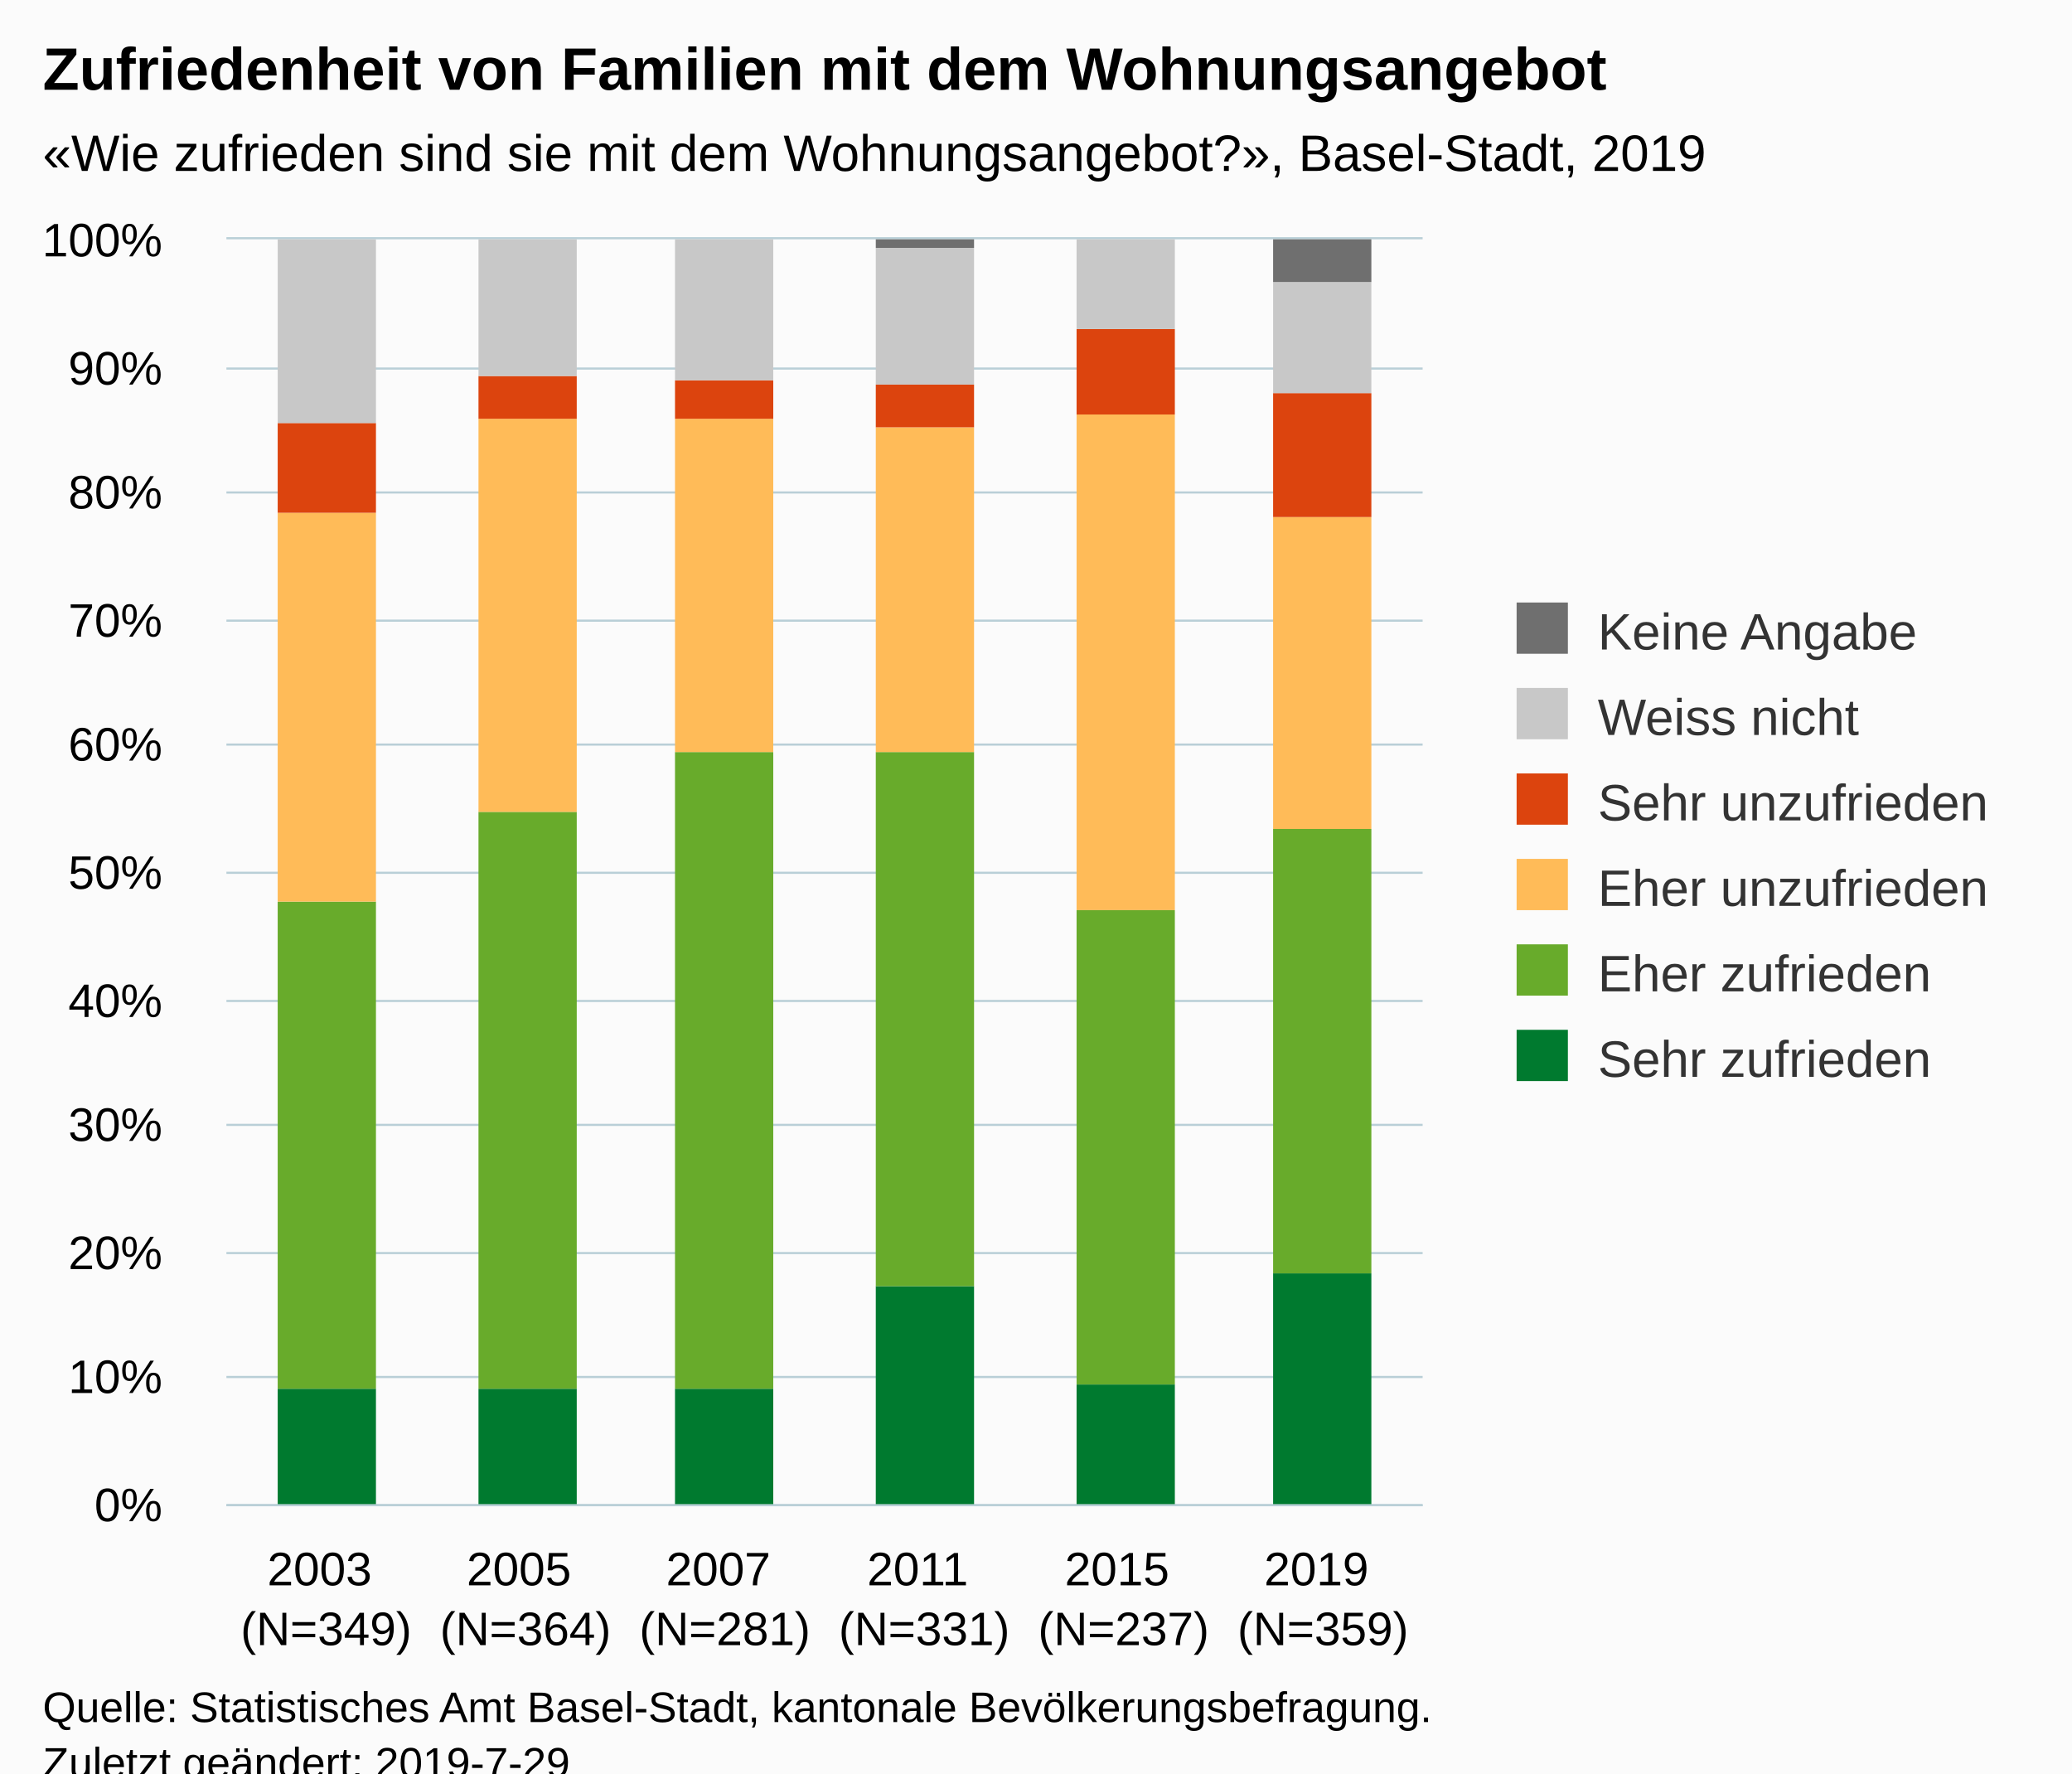
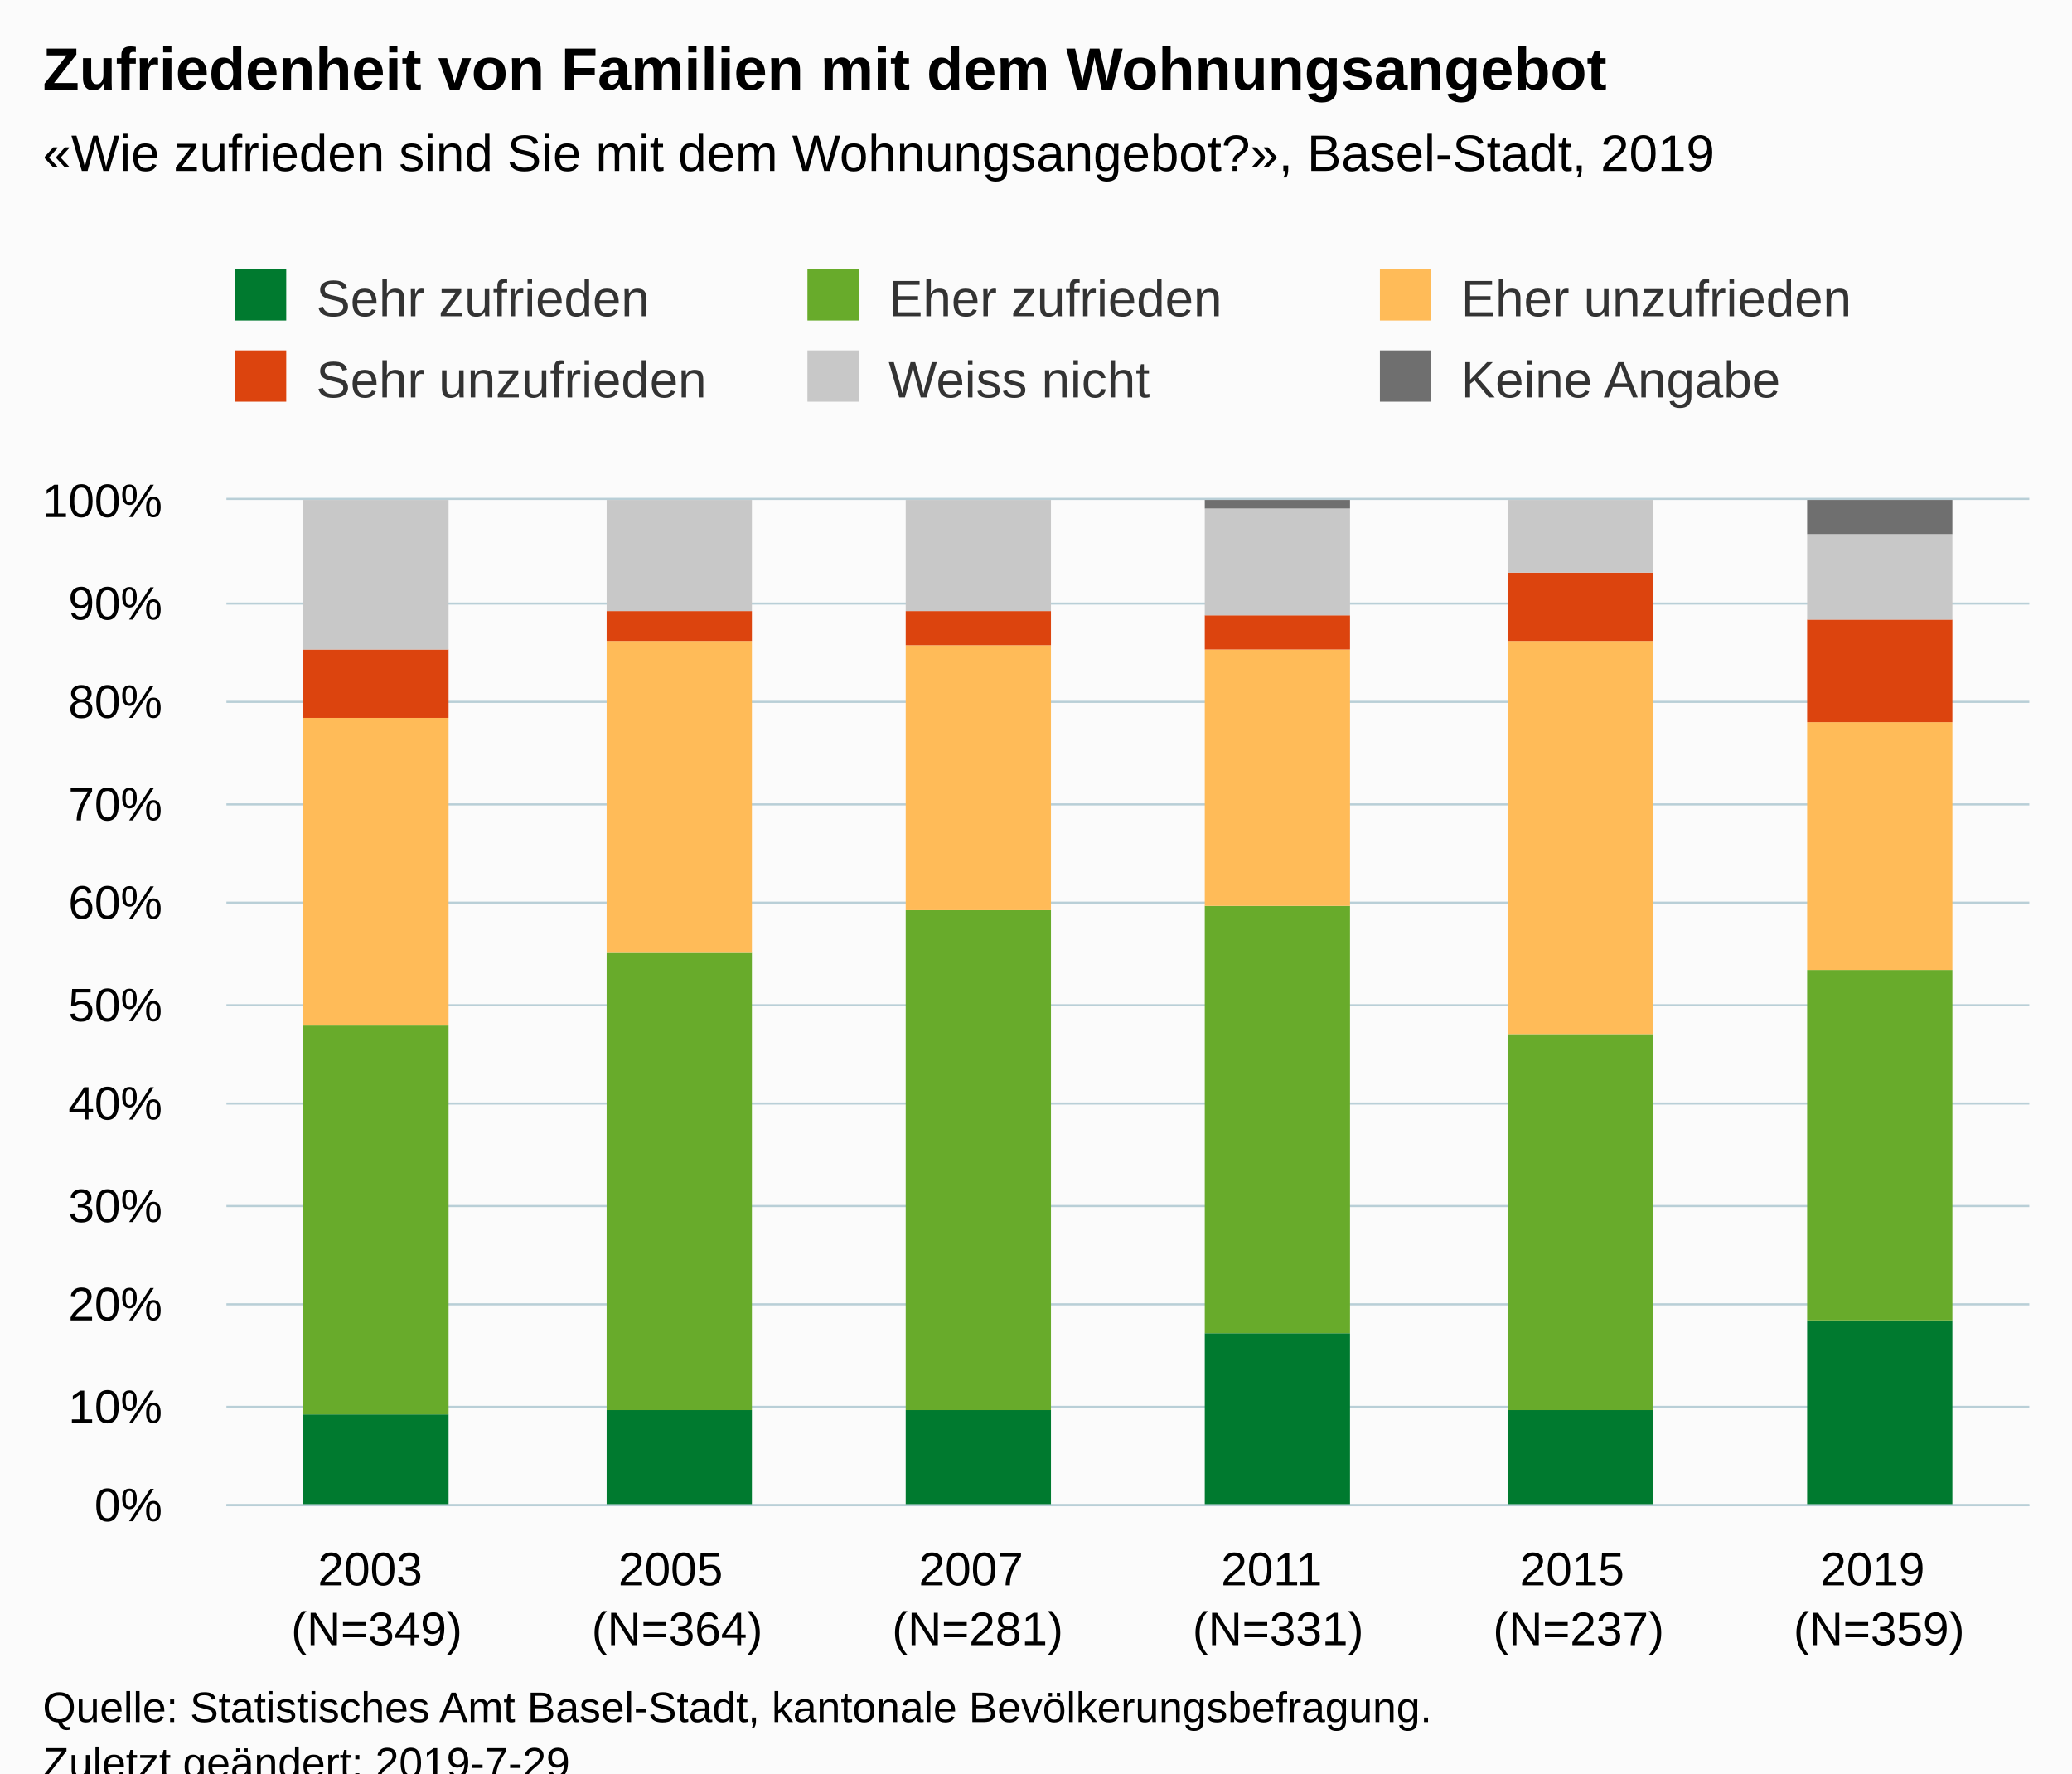
<svg xmlns="http://www.w3.org/2000/svg" version="1.1" class="highcharts-root" style="font-family:Arial;font-size:12px;" viewBox="0 0 485 415">
  <defs>
-     <clipPath id="highcharts-8onqrdi-6">
-       <rect x="0" y="0" width="280" height="296" fill="none" />
+     <clipPath id="highcharts-sfx0nek-6">
+       <rect x="0" y="0" width="422" height="235" fill="none" />
    </clipPath>
-     <clipPath id="highcharts-8onqrdi-7">
-       <rect x="0" y="0" width="280" height="296" fill="none" />
+     <clipPath id="highcharts-sfx0nek-7">
+       <rect x="0" y="0" width="422" height="235" fill="none" />
    </clipPath>
  </defs>
  <rect fill="#fbfbfb" class="highcharts-background" x="0" y="0" width="485" height="428" rx="0" ry="0" />
-   <rect fill="none" class="highcharts-plot-background" x="53" y="56" width="280" height="296" />
+   <rect fill="none" class="highcharts-plot-background" x="53" y="117" width="422" height="235" />
  <g class="highcharts-pane-group" data-z-index="0" />
  <g class="highcharts-grid highcharts-xaxis-grid " data-z-index="1">
-     <path fill="none" data-z-index="1" class="highcharts-grid-line" d="M 99.5 56 L 99.5 352" opacity="1" />
-     <path fill="none" data-z-index="1" class="highcharts-grid-line" d="M 145.5 56 L 145.5 352" opacity="1" />
-     <path fill="none" data-z-index="1" class="highcharts-grid-line" d="M 192.5 56 L 192.5 352" opacity="1" />
-     <path fill="none" data-z-index="1" class="highcharts-grid-line" d="M 239.5 56 L 239.5 352" opacity="1" />
-     <path fill="none" data-z-index="1" class="highcharts-grid-line" d="M 285.5 56 L 285.5 352" opacity="1" />
-     <path fill="none" data-z-index="1" class="highcharts-grid-line" d="M 332.5 56 L 332.5 352" opacity="1" />
-     <path fill="none" data-z-index="1" class="highcharts-grid-line" d="M 52.5 56 L 52.5 352" opacity="1" />
+     <path fill="none" data-z-index="1" class="highcharts-grid-line" d="M 122.5 117 L 122.5 352" opacity="1" />
+     <path fill="none" data-z-index="1" class="highcharts-grid-line" d="M 193.5 117 L 193.5 352" opacity="1" />
+     <path fill="none" data-z-index="1" class="highcharts-grid-line" d="M 263.5 117 L 263.5 352" opacity="1" />
+     <path fill="none" data-z-index="1" class="highcharts-grid-line" d="M 333.5 117 L 333.5 352" opacity="1" />
+     <path fill="none" data-z-index="1" class="highcharts-grid-line" d="M 404.5 117 L 404.5 352" opacity="1" />
+     <path fill="none" data-z-index="1" class="highcharts-grid-line" d="M 474.5 117 L 474.5 352" opacity="1" />
+     <path fill="none" data-z-index="1" class="highcharts-grid-line" d="M 52.5 117 L 52.5 352" opacity="1" />
  </g>
  <g class="highcharts-grid highcharts-yaxis-grid " data-z-index="1">
-     <path fill="none" stroke="#B9CFD7" stroke-width="0.5" data-z-index="1" class="highcharts-grid-line" d="M 53 352.25 L 333 352.25" opacity="1" />
-     <path fill="none" stroke="#B9CFD7" stroke-width="0.5" data-z-index="1" class="highcharts-grid-line" d="M 53 322.25 L 333 322.25" opacity="1" />
-     <path fill="none" stroke="#B9CFD7" stroke-width="0.5" data-z-index="1" class="highcharts-grid-line" d="M 53 293.25 L 333 293.25" opacity="1" />
-     <path fill="none" stroke="#B9CFD7" stroke-width="0.5" data-z-index="1" class="highcharts-grid-line" d="M 53 263.25 L 333 263.25" opacity="1" />
-     <path fill="none" stroke="#B9CFD7" stroke-width="0.5" data-z-index="1" class="highcharts-grid-line" d="M 53 234.25 L 333 234.25" opacity="1" />
-     <path fill="none" stroke="#B9CFD7" stroke-width="0.5" data-z-index="1" class="highcharts-grid-line" d="M 53 204.25 L 333 204.25" opacity="1" />
-     <path fill="none" stroke="#B9CFD7" stroke-width="0.5" data-z-index="1" class="highcharts-grid-line" d="M 53 174.25 L 333 174.25" opacity="1" />
-     <path fill="none" stroke="#B9CFD7" stroke-width="0.5" data-z-index="1" class="highcharts-grid-line" d="M 53 145.25 L 333 145.25" opacity="1" />
-     <path fill="none" stroke="#B9CFD7" stroke-width="0.5" data-z-index="1" class="highcharts-grid-line" d="M 53 115.25 L 333 115.25" opacity="1" />
-     <path fill="none" stroke="#B9CFD7" stroke-width="0.5" data-z-index="1" class="highcharts-grid-line" d="M 53 86.25 L 333 86.25" opacity="1" />
-     <path fill="none" stroke="#B9CFD7" stroke-width="0.5" data-z-index="1" class="highcharts-grid-line" d="M 53 55.75 L 333 55.75" opacity="1" />
+     <path fill="none" stroke="#B9CFD7" stroke-width="0.5" data-z-index="1" class="highcharts-grid-line" d="M 53 352.25 L 475 352.25" opacity="1" />
+     <path fill="none" stroke="#B9CFD7" stroke-width="0.5" data-z-index="1" class="highcharts-grid-line" d="M 53 329.25 L 475 329.25" opacity="1" />
+     <path fill="none" stroke="#B9CFD7" stroke-width="0.5" data-z-index="1" class="highcharts-grid-line" d="M 53 305.25 L 475 305.25" opacity="1" />
+     <path fill="none" stroke="#B9CFD7" stroke-width="0.5" data-z-index="1" class="highcharts-grid-line" d="M 53 282.25 L 475 282.25" opacity="1" />
+     <path fill="none" stroke="#B9CFD7" stroke-width="0.5" data-z-index="1" class="highcharts-grid-line" d="M 53 258.25 L 475 258.25" opacity="1" />
+     <path fill="none" stroke="#B9CFD7" stroke-width="0.5" data-z-index="1" class="highcharts-grid-line" d="M 53 235.25 L 475 235.25" opacity="1" />
+     <path fill="none" stroke="#B9CFD7" stroke-width="0.5" data-z-index="1" class="highcharts-grid-line" d="M 53 211.25 L 475 211.25" opacity="1" />
+     <path fill="none" stroke="#B9CFD7" stroke-width="0.5" data-z-index="1" class="highcharts-grid-line" d="M 53 188.25 L 475 188.25" opacity="1" />
+     <path fill="none" stroke="#B9CFD7" stroke-width="0.5" data-z-index="1" class="highcharts-grid-line" d="M 53 164.25 L 475 164.25" opacity="1" />
+     <path fill="none" stroke="#B9CFD7" stroke-width="0.5" data-z-index="1" class="highcharts-grid-line" d="M 53 141.25 L 475 141.25" opacity="1" />
+     <path fill="none" stroke="#B9CFD7" stroke-width="0.5" data-z-index="1" class="highcharts-grid-line" d="M 53 116.75 L 475 116.75" opacity="1" />
  </g>
-   <rect fill="none" class="highcharts-plot-border" data-z-index="1" x="53" y="56" width="280" height="296" />
+   <rect fill="none" class="highcharts-plot-border" data-z-index="1" x="53" y="117" width="422" height="235" />
  <g class="highcharts-axis highcharts-xaxis " data-z-index="2">
-     <path fill="none" class="highcharts-axis-line" stroke="#B9CFD7" stroke-width="0.5" data-z-index="7" d="M 53 352.25 L 333 352.25" />
+     <path fill="none" class="highcharts-axis-line" stroke="#B9CFD7" stroke-width="0.5" data-z-index="7" d="M 53 352.25 L 475 352.25" />
  </g>
  <g class="highcharts-axis highcharts-yaxis " data-z-index="2">
-     <path fill="none" class="highcharts-axis-line" data-z-index="7" d="M 53 56 L 53 352" />
+     <path fill="none" class="highcharts-axis-line" data-z-index="7" d="M 53 117 L 53 352" />
  </g>
  <g class="highcharts-series-group" data-z-index="3">
-     <g data-z-index="0.1" class="highcharts-series highcharts-series-0 highcharts-column-series " transform="translate(53,56) scale(1 1)" clip-path="url(#highcharts-8onqrdi-7)">
-       <rect x="12" y="269" width="23" height="28" fill="#007a2f" class="highcharts-point" />
-       <rect x="59" y="269" width="23" height="28" fill="#007a2f" class="highcharts-point" />
-       <rect x="105" y="269" width="23" height="28" fill="#007a2f" class="highcharts-point" />
-       <rect x="152" y="245" width="23" height="52" fill="#007a2f" class="highcharts-point" />
-       <rect x="199" y="268" width="23" height="29" fill="#007a2f" class="highcharts-point" />
-       <rect x="245" y="242" width="23" height="55" fill="#007a2f" class="highcharts-point" />
+     <g data-z-index="0.1" class="highcharts-series highcharts-series-0 highcharts-column-series " transform="translate(53,117) scale(1 1)" clip-path="url(#highcharts-sfx0nek-7)">
+       <rect x="18" y="214" width="34" height="22" fill="#007a2f" class="highcharts-point" />
+       <rect x="89" y="213" width="34" height="23" fill="#007a2f" class="highcharts-point" />
+       <rect x="159" y="213" width="34" height="23" fill="#007a2f" class="highcharts-point" />
+       <rect x="229" y="195" width="34" height="41" fill="#007a2f" class="highcharts-point" />
+       <rect x="300" y="213" width="34" height="23" fill="#007a2f" class="highcharts-point" />
+       <rect x="370" y="192" width="34" height="44" fill="#007a2f" class="highcharts-point" />
    </g>
-     <g data-z-index="0.1" class="highcharts-markers highcharts-series-0 highcharts-column-series " transform="translate(53,56) scale(1 1)" clip-path="none" />
-     <g data-z-index="0.1" class="highcharts-series highcharts-series-1 highcharts-column-series " transform="translate(53,56) scale(1 1)" clip-path="url(#highcharts-8onqrdi-7)">
-       <rect x="12" y="155" width="23" height="114" fill="#68ab2b" class="highcharts-point" />
-       <rect x="59" y="134" width="23" height="135" fill="#68ab2b" class="highcharts-point" />
-       <rect x="105" y="120" width="23" height="149" fill="#68ab2b" class="highcharts-point" />
-       <rect x="152" y="120" width="23" height="125" fill="#68ab2b" class="highcharts-point" />
-       <rect x="199" y="157" width="23" height="111" fill="#68ab2b" class="highcharts-point" />
-       <rect x="245" y="138" width="23" height="104" fill="#68ab2b" class="highcharts-point" />
+     <g data-z-index="0.1" class="highcharts-markers highcharts-series-0 highcharts-column-series " transform="translate(53,117) scale(1 1)" clip-path="none" />
+     <g data-z-index="0.1" class="highcharts-series highcharts-series-1 highcharts-column-series " transform="translate(53,117) scale(1 1)" clip-path="url(#highcharts-sfx0nek-7)">
+       <rect x="18" y="123" width="34" height="91" fill="#68ab2b" class="highcharts-point" />
+       <rect x="89" y="106" width="34" height="107" fill="#68ab2b" class="highcharts-point" />
+       <rect x="159" y="96" width="34" height="117" fill="#68ab2b" class="highcharts-point" />
+       <rect x="229" y="95" width="34" height="100" fill="#68ab2b" class="highcharts-point" />
+       <rect x="300" y="125" width="34" height="88" fill="#68ab2b" class="highcharts-point" />
+       <rect x="370" y="110" width="34" height="82" fill="#68ab2b" class="highcharts-point" />
    </g>
-     <g data-z-index="0.1" class="highcharts-markers highcharts-series-1 highcharts-column-series " transform="translate(53,56) scale(1 1)" clip-path="none" />
-     <g data-z-index="0.1" class="highcharts-series highcharts-series-2 highcharts-column-series " transform="translate(53,56) scale(1 1)" clip-path="url(#highcharts-8onqrdi-7)">
-       <rect x="12" y="64" width="23" height="91" fill="#ffbb58" class="highcharts-point" />
-       <rect x="59" y="42" width="23" height="92" fill="#ffbb58" class="highcharts-point" />
-       <rect x="105" y="42" width="23" height="78" fill="#ffbb58" class="highcharts-point" />
-       <rect x="152" y="44" width="23" height="76" fill="#ffbb58" class="highcharts-point" />
-       <rect x="199" y="41" width="23" height="116" fill="#ffbb58" class="highcharts-point" />
-       <rect x="245" y="65" width="23" height="73" fill="#ffbb58" class="highcharts-point" />
+     <g data-z-index="0.1" class="highcharts-markers highcharts-series-1 highcharts-column-series " transform="translate(53,117) scale(1 1)" clip-path="none" />
+     <g data-z-index="0.1" class="highcharts-series highcharts-series-2 highcharts-column-series " transform="translate(53,117) scale(1 1)" clip-path="url(#highcharts-sfx0nek-7)">
+       <rect x="18" y="51" width="34" height="72" fill="#ffbb58" class="highcharts-point" />
+       <rect x="89" y="33" width="34" height="73" fill="#ffbb58" class="highcharts-point" />
+       <rect x="159" y="34" width="34" height="62" fill="#ffbb58" class="highcharts-point" />
+       <rect x="229" y="35" width="34" height="60" fill="#ffbb58" class="highcharts-point" />
+       <rect x="300" y="33" width="34" height="92" fill="#ffbb58" class="highcharts-point" />
+       <rect x="370" y="52" width="34" height="58" fill="#ffbb58" class="highcharts-point" />
    </g>
-     <g data-z-index="0.1" class="highcharts-markers highcharts-series-2 highcharts-column-series " transform="translate(53,56) scale(1 1)" clip-path="none" />
-     <g data-z-index="0.1" class="highcharts-series highcharts-series-3 highcharts-column-series " transform="translate(53,56) scale(1 1)" clip-path="url(#highcharts-8onqrdi-7)">
-       <rect x="12" y="43" width="23" height="21" fill="#dc440e" class="highcharts-point" />
-       <rect x="59" y="32" width="23" height="10" fill="#dc440e" class="highcharts-point" />
-       <rect x="105" y="33" width="23" height="9" fill="#dc440e" class="highcharts-point" />
-       <rect x="152" y="34" width="23" height="10" fill="#dc440e" class="highcharts-point" />
-       <rect x="199" y="21" width="23" height="20" fill="#dc440e" class="highcharts-point" />
-       <rect x="245" y="36" width="23" height="29" fill="#dc440e" class="highcharts-point" />
+     <g data-z-index="0.1" class="highcharts-markers highcharts-series-2 highcharts-column-series " transform="translate(53,117) scale(1 1)" clip-path="none" />
+     <g data-z-index="0.1" class="highcharts-series highcharts-series-3 highcharts-column-series " transform="translate(53,117) scale(1 1)" clip-path="url(#highcharts-sfx0nek-7)">
+       <rect x="18" y="35" width="34" height="16" fill="#dc440e" class="highcharts-point" />
+       <rect x="89" y="26" width="34" height="7" fill="#dc440e" class="highcharts-point" />
+       <rect x="159" y="26" width="34" height="8" fill="#dc440e" class="highcharts-point" />
+       <rect x="229" y="27" width="34" height="8" fill="#dc440e" class="highcharts-point" />
+       <rect x="300" y="17" width="34" height="16" fill="#dc440e" class="highcharts-point" />
+       <rect x="370" y="28" width="34" height="24" fill="#dc440e" class="highcharts-point" />
    </g>
-     <g data-z-index="0.1" class="highcharts-markers highcharts-series-3 highcharts-column-series " transform="translate(53,56) scale(1 1)" clip-path="none" />
-     <g data-z-index="0.1" class="highcharts-series highcharts-series-4 highcharts-column-series " transform="translate(53,56) scale(1 1)" clip-path="url(#highcharts-8onqrdi-7)">
-       <rect x="12" y="0" width="23" height="43" fill="#C8C8C8" class="highcharts-point" />
-       <rect x="59" y="0" width="23" height="32" fill="#C8C8C8" class="highcharts-point" />
-       <rect x="105" y="0" width="23" height="33" fill="#C8C8C8" class="highcharts-point" />
-       <rect x="152" y="2" width="23" height="32" fill="#C8C8C8" class="highcharts-point" />
-       <rect x="199" y="0" width="23" height="21" fill="#C8C8C8" class="highcharts-point" />
-       <rect x="245" y="10" width="23" height="26" fill="#C8C8C8" class="highcharts-point" />
+     <g data-z-index="0.1" class="highcharts-markers highcharts-series-3 highcharts-column-series " transform="translate(53,117) scale(1 1)" clip-path="none" />
+     <g data-z-index="0.1" class="highcharts-series highcharts-series-4 highcharts-column-series " transform="translate(53,117) scale(1 1)" clip-path="url(#highcharts-sfx0nek-7)">
+       <rect x="18" y="0" width="34" height="35" fill="#C8C8C8" class="highcharts-point" />
+       <rect x="89" y="0" width="34" height="26" fill="#C8C8C8" class="highcharts-point" />
+       <rect x="159" y="0" width="34" height="26" fill="#C8C8C8" class="highcharts-point" />
+       <rect x="229" y="2" width="34" height="25" fill="#C8C8C8" class="highcharts-point" />
+       <rect x="300" y="0" width="34" height="17" fill="#C8C8C8" class="highcharts-point" />
+       <rect x="370" y="8" width="34" height="20" fill="#C8C8C8" class="highcharts-point" />
    </g>
-     <g data-z-index="0.1" class="highcharts-markers highcharts-series-4 highcharts-column-series " transform="translate(53,56) scale(1 1)" clip-path="none" />
-     <g data-z-index="0.1" class="highcharts-series highcharts-series-5 highcharts-column-series " transform="translate(53,56) scale(1 1)" clip-path="url(#highcharts-8onqrdi-7)">
-       <rect x="12" y="1" width="23" height="0" fill="#6F6F6F" class="highcharts-point" />
-       <rect x="59" y="1" width="23" height="0" fill="#6F6F6F" class="highcharts-point" />
-       <rect x="105" y="1" width="23" height="0" fill="#6F6F6F" class="highcharts-point" />
-       <rect x="152" y="0" width="23" height="2" fill="#6F6F6F" class="highcharts-point" />
-       <rect x="199" y="1" width="23" height="0" fill="#6F6F6F" class="highcharts-point" />
-       <rect x="245" y="0" width="23" height="10" fill="#6F6F6F" class="highcharts-point" />
+     <g data-z-index="0.1" class="highcharts-markers highcharts-series-4 highcharts-column-series " transform="translate(53,117) scale(1 1)" clip-path="none" />
+     <g data-z-index="0.1" class="highcharts-series highcharts-series-5 highcharts-column-series " transform="translate(53,117) scale(1 1)" clip-path="url(#highcharts-sfx0nek-7)">
+       <rect x="18" y="1" width="34" height="0" fill="#6F6F6F" class="highcharts-point" />
+       <rect x="89" y="1" width="34" height="0" fill="#6F6F6F" class="highcharts-point" />
+       <rect x="159" y="1" width="34" height="0" fill="#6F6F6F" class="highcharts-point" />
+       <rect x="229" y="0" width="34" height="2" fill="#6F6F6F" class="highcharts-point" />
+       <rect x="300" y="1" width="34" height="0" fill="#6F6F6F" class="highcharts-point" />
+       <rect x="370" y="0" width="34" height="8" fill="#6F6F6F" class="highcharts-point" />
    </g>
-     <g data-z-index="0.1" class="highcharts-markers highcharts-series-5 highcharts-column-series " transform="translate(53,56) scale(1 1)" clip-path="none" />
+     <g data-z-index="0.1" class="highcharts-markers highcharts-series-5 highcharts-column-series " transform="translate(53,117) scale(1 1)" clip-path="none" />
  </g>
  <text x="10" text-anchor="start" class="highcharts-title" data-z-index="4" style="color:#000000;font-size:14px;font-weight:bold;fill:#000000;" y="21">
    <tspan>Zufriedenheit von Familien mit dem Wohnungsangebot</tspan>
  </text>
  <text x="10" text-anchor="start" class="highcharts-subtitle" data-z-index="4" style="color:#000000;font-size:12px;fill:#000000;" y="40">
-     <tspan>«Wie zufrieden sind sie mit dem Wohnungsangebot?», Basel-Stadt, 2019</tspan>
+     <tspan>«Wie zufrieden sind Sie mit dem Wohnungsangebot?», Basel-Stadt, 2019</tspan>
  </text>
-   <g class="highcharts-legend" data-z-index="7" transform="translate(345,134)">
-     <rect fill="none" class="highcharts-legend-box" rx="0" ry="0" x="0" y="0" width="130" height="131" visibility="visible" />
+   <g class="highcharts-legend" data-z-index="7" transform="translate(45,56)">
+     <rect fill="none" class="highcharts-legend-box" rx="0" ry="0" x="0" y="0" width="398" height="49" visibility="visible" />
    <g data-z-index="1">
      <g>
-         <g class="highcharts-legend-item highcharts-column-series highcharts-color-undefined highcharts-series-5" data-z-index="1" transform="translate(8,3)">
+         <g class="highcharts-legend-item highcharts-column-series highcharts-color-undefined highcharts-series-0" data-z-index="1" transform="translate(8,3)">
          <text x="21" style="color:#333333;font-size:12px;font-weight:normal;cursor:pointer;fill:#333333;" text-anchor="start" data-z-index="2" y="15">
-             <tspan>Keine Angabe</tspan>
+             <tspan>Sehr zufrieden</tspan>
          </text>
-           <rect x="2" y="4" width="12" height="12" fill="#6F6F6F" class="highcharts-point" data-z-index="3" />
+           <rect x="2" y="4" width="12" height="12" fill="#007a2f" class="highcharts-point" data-z-index="3" />
        </g>
-         <g class="highcharts-legend-item highcharts-column-series highcharts-color-undefined highcharts-series-4" data-z-index="1" transform="translate(8,23)">
+         <g class="highcharts-legend-item highcharts-column-series highcharts-color-undefined highcharts-series-1" data-z-index="1" transform="translate(142,3)">
+           <text x="21" y="15" style="color:#333333;font-size:12px;font-weight:normal;cursor:pointer;fill:#333333;" text-anchor="start" data-z-index="2">
+             <tspan>Eher zufrieden</tspan>
+           </text>
+           <rect x="2" y="4" width="12" height="12" fill="#68ab2b" class="highcharts-point" data-z-index="3" />
+         </g>
+         <g class="highcharts-legend-item highcharts-column-series highcharts-color-undefined highcharts-series-2" data-z-index="1" transform="translate(276,3)">
+           <text x="21" y="15" style="color:#333333;font-size:12px;font-weight:normal;cursor:pointer;fill:#333333;" text-anchor="start" data-z-index="2">
+             <tspan>Eher unzufrieden</tspan>
+           </text>
+           <rect x="2" y="4" width="12" height="12" fill="#ffbb58" class="highcharts-point" data-z-index="3" />
+         </g>
+         <g class="highcharts-legend-item highcharts-column-series highcharts-color-undefined highcharts-series-3" data-z-index="1" transform="translate(8,22)">
+           <text x="21" y="15" style="color:#333333;font-size:12px;font-weight:normal;cursor:pointer;fill:#333333;" text-anchor="start" data-z-index="2">
+             <tspan>Sehr unzufrieden</tspan>
+           </text>
+           <rect x="2" y="4" width="12" height="12" fill="#dc440e" class="highcharts-point" data-z-index="3" />
+         </g>
+         <g class="highcharts-legend-item highcharts-column-series highcharts-color-undefined highcharts-series-4" data-z-index="1" transform="translate(142,22)">
          <text x="21" y="15" style="color:#333333;font-size:12px;font-weight:normal;cursor:pointer;fill:#333333;" text-anchor="start" data-z-index="2">
            <tspan>Weiss nicht</tspan>
          </text>
          <rect x="2" y="4" width="12" height="12" fill="#C8C8C8" class="highcharts-point" data-z-index="3" />
        </g>
-         <g class="highcharts-legend-item highcharts-column-series highcharts-color-undefined highcharts-series-3" data-z-index="1" transform="translate(8,43)">
+         <g class="highcharts-legend-item highcharts-column-series highcharts-color-undefined highcharts-series-5" data-z-index="1" transform="translate(276,22)">
          <text x="21" y="15" style="color:#333333;font-size:12px;font-weight:normal;cursor:pointer;fill:#333333;" text-anchor="start" data-z-index="2">
-             <tspan>Sehr unzufrieden</tspan>
+             <tspan>Keine Angabe</tspan>
          </text>
-           <rect x="2" y="4" width="12" height="12" fill="#dc440e" class="highcharts-point" data-z-index="3" />
-         </g>
-         <g class="highcharts-legend-item highcharts-column-series highcharts-color-undefined highcharts-series-2" data-z-index="1" transform="translate(8,63)">
-           <text x="21" y="15" style="color:#333333;font-size:12px;font-weight:normal;cursor:pointer;fill:#333333;" text-anchor="start" data-z-index="2">
-             <tspan>Eher unzufrieden</tspan>
-           </text>
-           <rect x="2" y="4" width="12" height="12" fill="#ffbb58" class="highcharts-point" data-z-index="3" />
-         </g>
-         <g class="highcharts-legend-item highcharts-column-series highcharts-color-undefined highcharts-series-1" data-z-index="1" transform="translate(8,83)">
-           <text x="21" y="15" style="color:#333333;font-size:12px;font-weight:normal;cursor:pointer;fill:#333333;" text-anchor="start" data-z-index="2">
-             <tspan>Eher zufrieden</tspan>
-           </text>
-           <rect x="2" y="4" width="12" height="12" fill="#68ab2b" class="highcharts-point" data-z-index="3" />
-         </g>
-         <g class="highcharts-legend-item highcharts-column-series highcharts-color-undefined highcharts-series-0" data-z-index="1" transform="translate(8,103)">
-           <text x="21" y="15" style="color:#333333;font-size:12px;font-weight:normal;cursor:pointer;fill:#333333;" text-anchor="start" data-z-index="2">
-             <tspan>Sehr zufrieden</tspan>
-           </text>
-           <rect x="2" y="4" width="12" height="12" fill="#007a2f" class="highcharts-point" data-z-index="3" />
+           <rect x="2" y="4" width="12" height="12" fill="#6F6F6F" class="highcharts-point" data-z-index="3" />
        </g>
      </g>
    </g>
  </g>
  <g class="highcharts-axis-labels highcharts-xaxis-labels " data-z-index="7">
-     <text x="76.333" style="color:#000000;cursor:default;font-size:11px;white-space:nowrap;fill:#000000;" text-anchor="middle" transform="translate(0,0)" y="371" opacity="1">
+     <text x="88.167" style="color:#000000;cursor:default;font-size:11px;white-space:nowrap;fill:#000000;" text-anchor="middle" transform="translate(0,0)" y="371" opacity="1">
      <tspan>2003</tspan>
-       <tspan x="76.333" dy="14">(N=349)</tspan>
+       <tspan x="88.167" dy="14">(N=349)</tspan>
    </text>
-     <text x="123" style="color:#000000;cursor:default;font-size:11px;white-space:nowrap;fill:#000000;" text-anchor="middle" transform="translate(0,0)" y="371" opacity="1">
+     <text x="158.5" style="color:#000000;cursor:default;font-size:11px;white-space:nowrap;fill:#000000;" text-anchor="middle" transform="translate(0,0)" y="371" opacity="1">
      <tspan>2005</tspan>
-       <tspan x="123" dy="14">(N=364)</tspan>
+       <tspan x="158.5" dy="14">(N=364)</tspan>
    </text>
-     <text x="169.667" style="color:#000000;cursor:default;font-size:11px;white-space:nowrap;fill:#000000;" text-anchor="middle" transform="translate(0,0)" y="371" opacity="1">
+     <text x="228.833" style="color:#000000;cursor:default;font-size:11px;white-space:nowrap;fill:#000000;" text-anchor="middle" transform="translate(0,0)" y="371" opacity="1">
      <tspan>2007</tspan>
-       <tspan x="169.667" dy="14">(N=281)</tspan>
+       <tspan x="228.833" dy="14">(N=281)</tspan>
    </text>
-     <text x="216.333" style="color:#000000;cursor:default;font-size:11px;white-space:nowrap;fill:#000000;" text-anchor="middle" transform="translate(0,0)" y="371" opacity="1">
+     <text x="299.167" style="color:#000000;cursor:default;font-size:11px;white-space:nowrap;fill:#000000;" text-anchor="middle" transform="translate(0,0)" y="371" opacity="1">
      <tspan>2011</tspan>
-       <tspan x="216.333" dy="14">(N=331)</tspan>
+       <tspan x="299.167" dy="14">(N=331)</tspan>
    </text>
-     <text x="263" style="color:#000000;cursor:default;font-size:11px;white-space:nowrap;fill:#000000;" text-anchor="middle" transform="translate(0,0)" y="371" opacity="1">
+     <text x="369.5" style="color:#000000;cursor:default;font-size:11px;white-space:nowrap;fill:#000000;" text-anchor="middle" transform="translate(0,0)" y="371" opacity="1">
      <tspan>2015</tspan>
-       <tspan x="263" dy="14">(N=237)</tspan>
+       <tspan x="369.5" dy="14">(N=237)</tspan>
    </text>
-     <text x="309.667" style="color:#000000;cursor:default;font-size:11px;white-space:nowrap;fill:#000000;" text-anchor="middle" transform="translate(0,0)" y="371" opacity="1">
+     <text x="439.833" style="color:#000000;cursor:default;font-size:11px;white-space:nowrap;fill:#000000;" text-anchor="middle" transform="translate(0,0)" y="371" opacity="1">
      <tspan>2019</tspan>
-       <tspan x="309.667" dy="14">(N=359)</tspan>
+       <tspan x="439.833" dy="14">(N=359)</tspan>
    </text>
  </g>
  <g class="highcharts-axis-labels highcharts-yaxis-labels " data-z-index="7">
    <text x="38" style="color:#000000;cursor:default;font-size:11px;white-space:nowrap;fill:#000000;" text-anchor="end" transform="translate(0,0)" y="356" opacity="1">0%</text>
-     <text x="38" style="color:#000000;cursor:default;font-size:11px;white-space:nowrap;fill:#000000;" text-anchor="end" transform="translate(0,0)" y="326" opacity="1">10%</text>
-     <text x="38" style="color:#000000;cursor:default;font-size:11px;white-space:nowrap;fill:#000000;" text-anchor="end" transform="translate(0,0)" y="297" opacity="1">20%</text>
-     <text x="38" style="color:#000000;cursor:default;font-size:11px;white-space:nowrap;fill:#000000;" text-anchor="end" transform="translate(0,0)" y="267" opacity="1">30%</text>
-     <text x="38" style="color:#000000;cursor:default;font-size:11px;white-space:nowrap;fill:#000000;" text-anchor="end" transform="translate(0,0)" y="238" opacity="1">40%</text>
-     <text x="38" style="color:#000000;cursor:default;font-size:11px;white-space:nowrap;fill:#000000;" text-anchor="end" transform="translate(0,0)" y="208" opacity="1">50%</text>
-     <text x="38" style="color:#000000;cursor:default;font-size:11px;white-space:nowrap;fill:#000000;" text-anchor="end" transform="translate(0,0)" y="178" opacity="1">60%</text>
-     <text x="38" style="color:#000000;cursor:default;font-size:11px;white-space:nowrap;fill:#000000;" text-anchor="end" transform="translate(0,0)" y="149" opacity="1">70%</text>
-     <text x="38" style="color:#000000;cursor:default;font-size:11px;white-space:nowrap;fill:#000000;" text-anchor="end" transform="translate(0,0)" y="119" opacity="1">80%</text>
-     <text x="38" style="color:#000000;cursor:default;font-size:11px;white-space:nowrap;fill:#000000;" text-anchor="end" transform="translate(0,0)" y="90" opacity="1">90%</text>
-     <text x="38" style="color:#000000;cursor:default;font-size:11px;white-space:nowrap;fill:#000000;" text-anchor="end" transform="translate(0,0)" y="60" opacity="1">100%</text>
+     <text x="38" style="color:#000000;cursor:default;font-size:11px;white-space:nowrap;fill:#000000;" text-anchor="end" transform="translate(0,0)" y="333" opacity="1">10%</text>
+     <text x="38" style="color:#000000;cursor:default;font-size:11px;white-space:nowrap;fill:#000000;" text-anchor="end" transform="translate(0,0)" y="309" opacity="1">20%</text>
+     <text x="38" style="color:#000000;cursor:default;font-size:11px;white-space:nowrap;fill:#000000;" text-anchor="end" transform="translate(0,0)" y="286" opacity="1">30%</text>
+     <text x="38" style="color:#000000;cursor:default;font-size:11px;white-space:nowrap;fill:#000000;" text-anchor="end" transform="translate(0,0)" y="262" opacity="1">40%</text>
+     <text x="38" style="color:#000000;cursor:default;font-size:11px;white-space:nowrap;fill:#000000;" text-anchor="end" transform="translate(0,0)" y="239" opacity="1">50%</text>
+     <text x="38" style="color:#000000;cursor:default;font-size:11px;white-space:nowrap;fill:#000000;" text-anchor="end" transform="translate(0,0)" y="215" opacity="1">60%</text>
+     <text x="38" style="color:#000000;cursor:default;font-size:11px;white-space:nowrap;fill:#000000;" text-anchor="end" transform="translate(0,0)" y="192" opacity="1">70%</text>
+     <text x="38" style="color:#000000;cursor:default;font-size:11px;white-space:nowrap;fill:#000000;" text-anchor="end" transform="translate(0,0)" y="168" opacity="1">80%</text>
+     <text x="38" style="color:#000000;cursor:default;font-size:11px;white-space:nowrap;fill:#000000;" text-anchor="end" transform="translate(0,0)" y="145" opacity="1">90%</text>
+     <text x="38" style="color:#000000;cursor:default;font-size:11px;white-space:nowrap;fill:#000000;" text-anchor="end" transform="translate(0,0)" y="121" opacity="1">100%</text>
  </g>
  <text x="10" class="highcharts-credits" text-anchor="start" data-z-index="8" style="cursor:default;color:#000000;font-size:10px;fill:#000000;" y="403">
    <tspan>Quelle: Statistisches Amt Basel-Stadt, kantonale Bevölkerungsbefragung.</tspan>
    <tspan x="10" dy="13">Zuletzt geändert: 2019-7-29</tspan>
  </text>
</svg>
